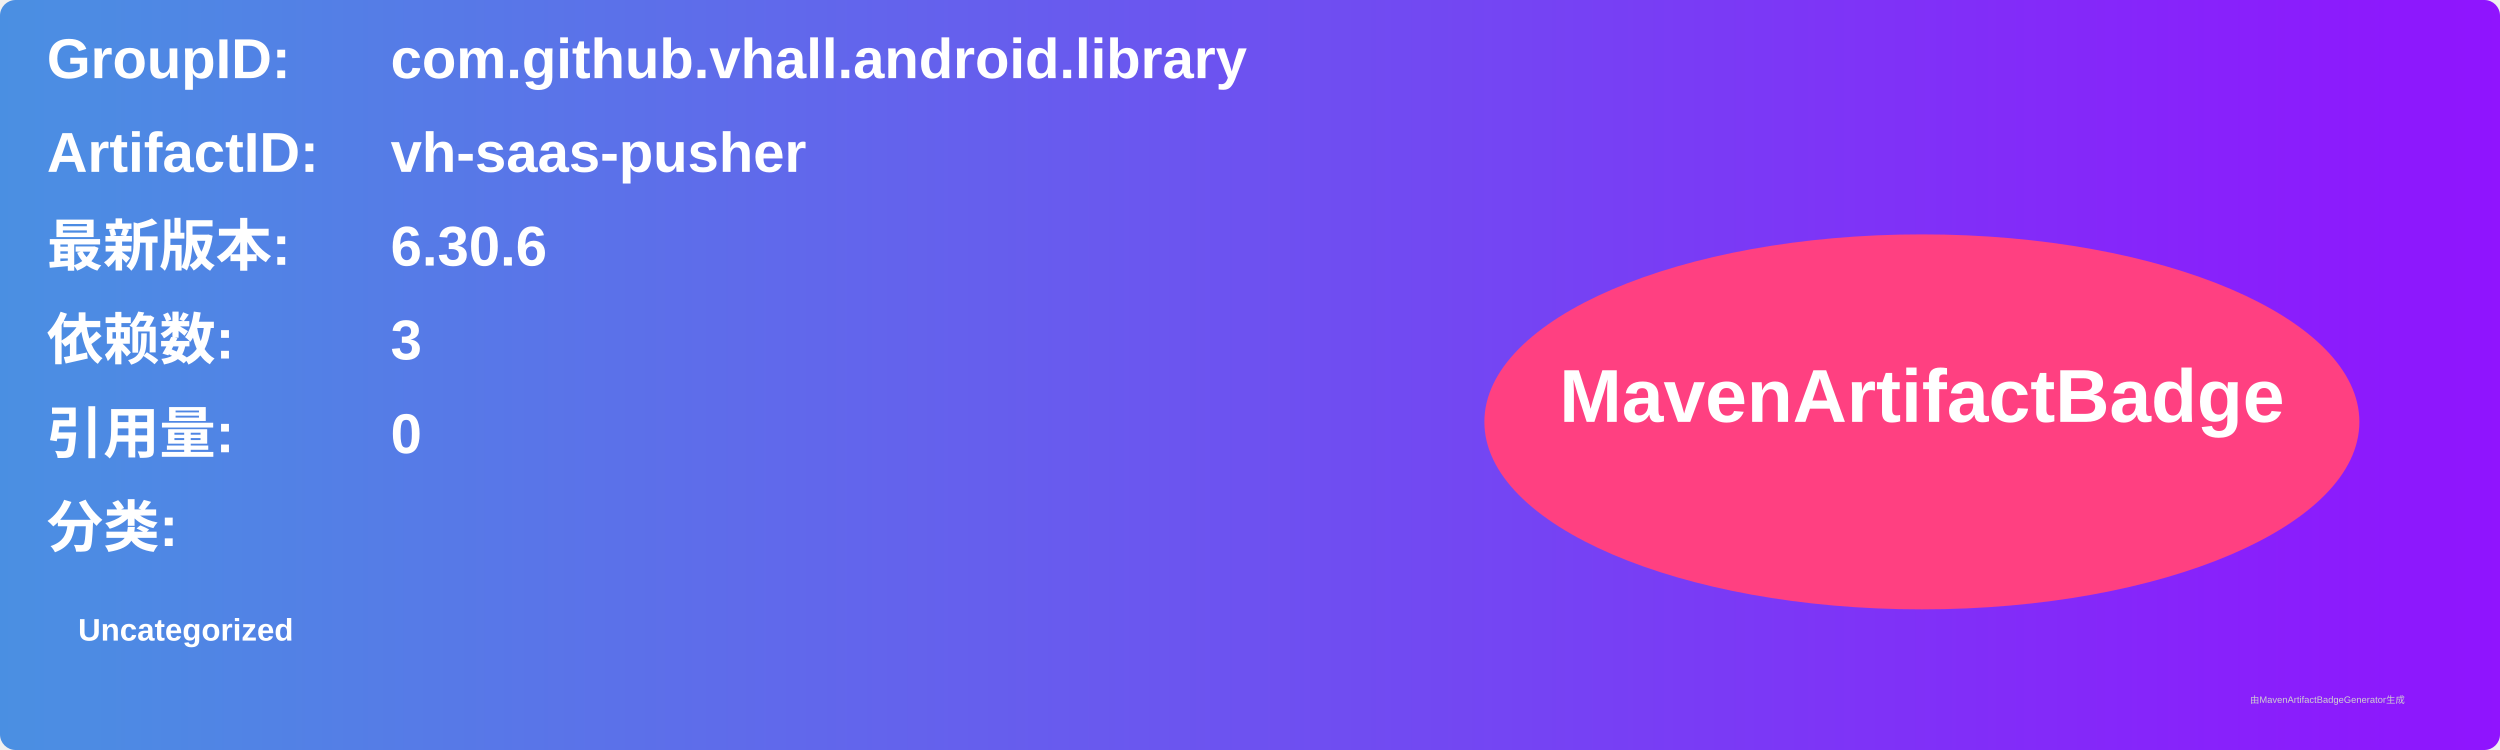
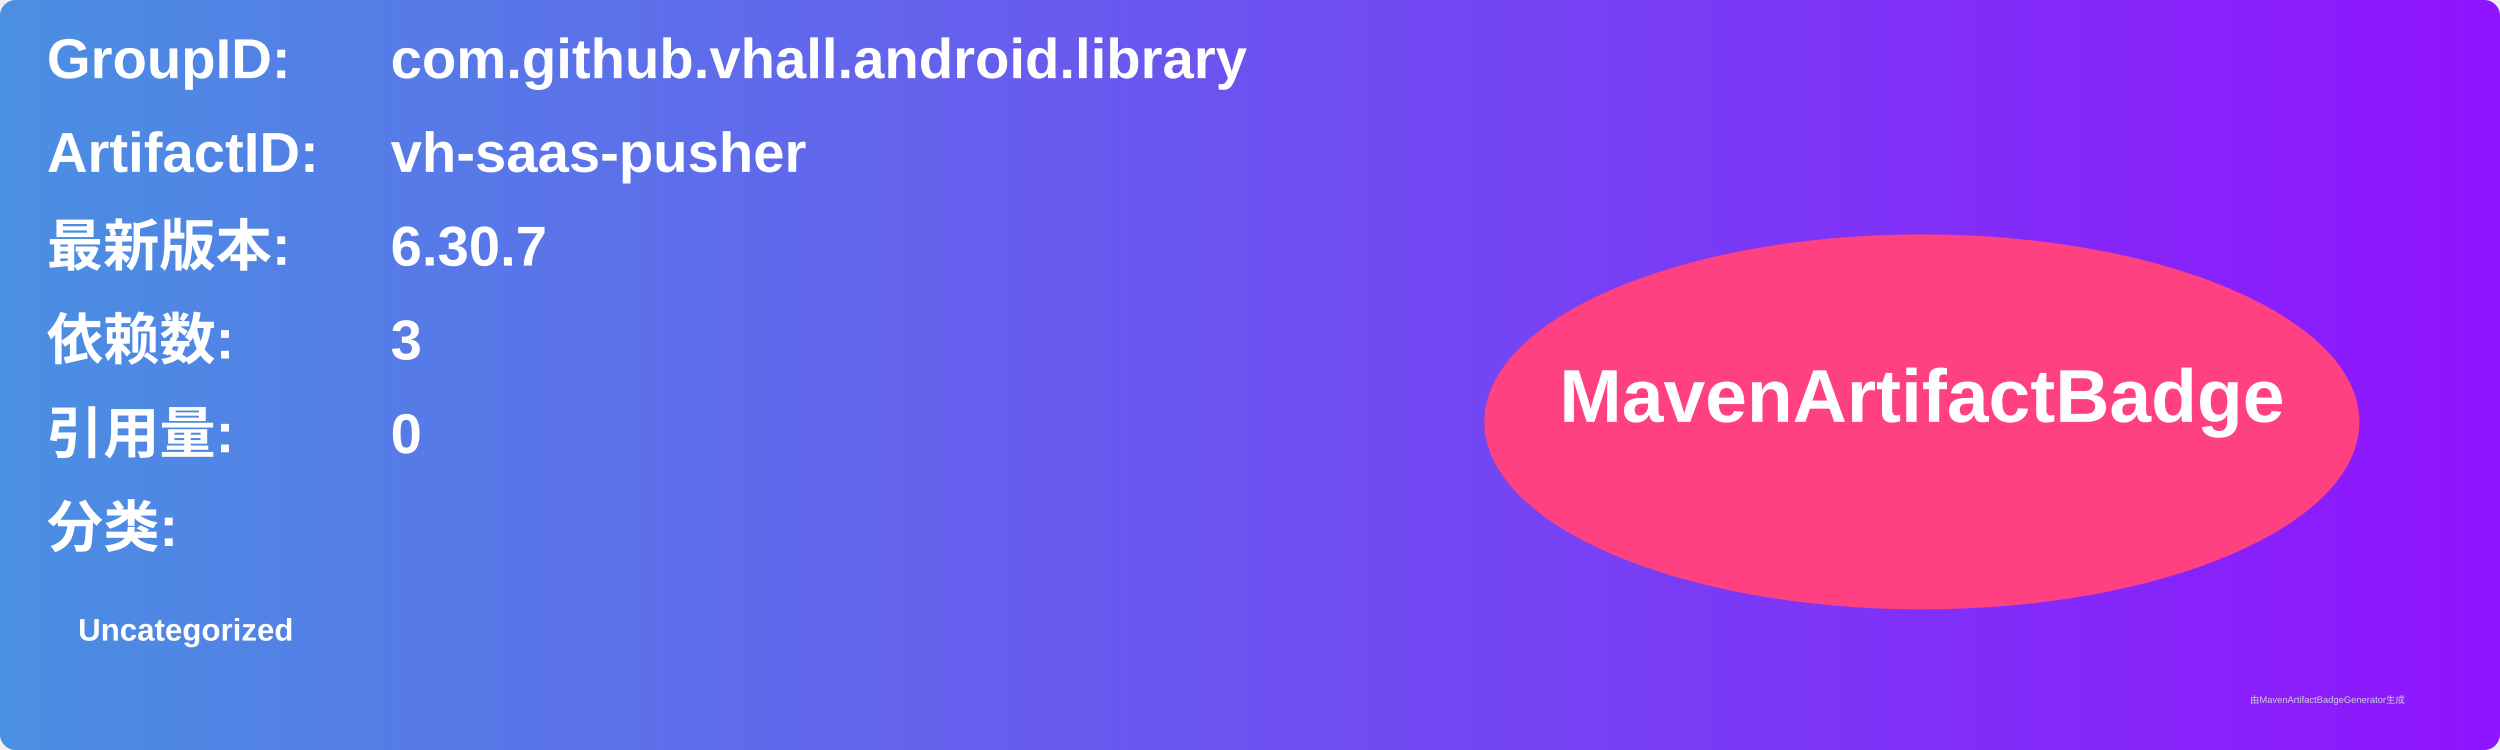
<svg xmlns="http://www.w3.org/2000/svg" width="800" height="240" viewBox="0 0 800 240">
  <linearGradient id="grad" x1="0%" y1="0%" x2="100%" y2="0%">
    <stop offset="0%" stop-color="#4a90e2" />
    <stop offset="100%" stop-color="#9013fe" />
  </linearGradient>
  <rect width="100%" height="100%" rx="5" ry="5" fill="url(#grad)" />
  <g transform="translate(15, 15)">
    <text x="0" y="10" font-family="Arial" font-size="18" fill="white" font-weight="bold" width="260">GroupID:</text>
    <text x="110" y="10" font-family="Arial" font-size="18" fill="white" font-weight="bold" width="460">com.github.vhall.android.library</text>
    <text x="0" y="40" font-family="Arial" font-size="18" fill="white" font-weight="bold" width="260">ArtifactID:</text>
    <text x="110" y="40" font-family="Arial" font-size="18" fill="white" font-weight="bold" width="460">vh-saas-pusher</text>
    <text x="0" y="70" font-family="Arial" font-size="18" fill="white" font-weight="bold">最新版本:</text>
    <text x="110" y="70" font-family="Arial" font-size="18" fill="white" font-weight="bold">
-       <tspan font-weight="bold">6.30.6</tspan>
+       <tspan font-weight="bold">6.30.7</tspan>
    </text>
    <text x="0" y="100" font-family="Arial" font-size="18" fill="white" font-weight="bold">依赖数: </text>
    <text x="110" y="100" font-family="Arial" font-size="18" fill="white">
      <tspan font-weight="bold">3</tspan>
    </text>
    <text x="0" y="130" font-family="Arial" font-size="18" fill="white" font-weight="bold">引用量: </text>
    <text x="110" y="130" font-family="Arial" font-size="18" fill="white">
      <tspan font-weight="bold">0</tspan>
    </text>
    <text x="0" y="160" font-family="Arial" font-size="18" fill="white" font-weight="bold">分类:</text>
    <text x="10" y="190" font-family="Arial" font-size="10" fill="white">
      <tspan font-weight="bold">Uncategorized</tspan>
    </text>
    <ellipse cx="600" cy="120" rx="140" ry="60" fill="#ff4081" />
    <text x="600" y="120" text-anchor="middle" font-family="Arial" font-size="24" fill="white" font-weight="bold">MavenArtifactBadge</text>
  </g>
  <text x="720" y="225" font-family="Arial" font-size="3" fill="#d0d0d0">由MavenArtifactBadgeGenerator生成</text>
</svg>
